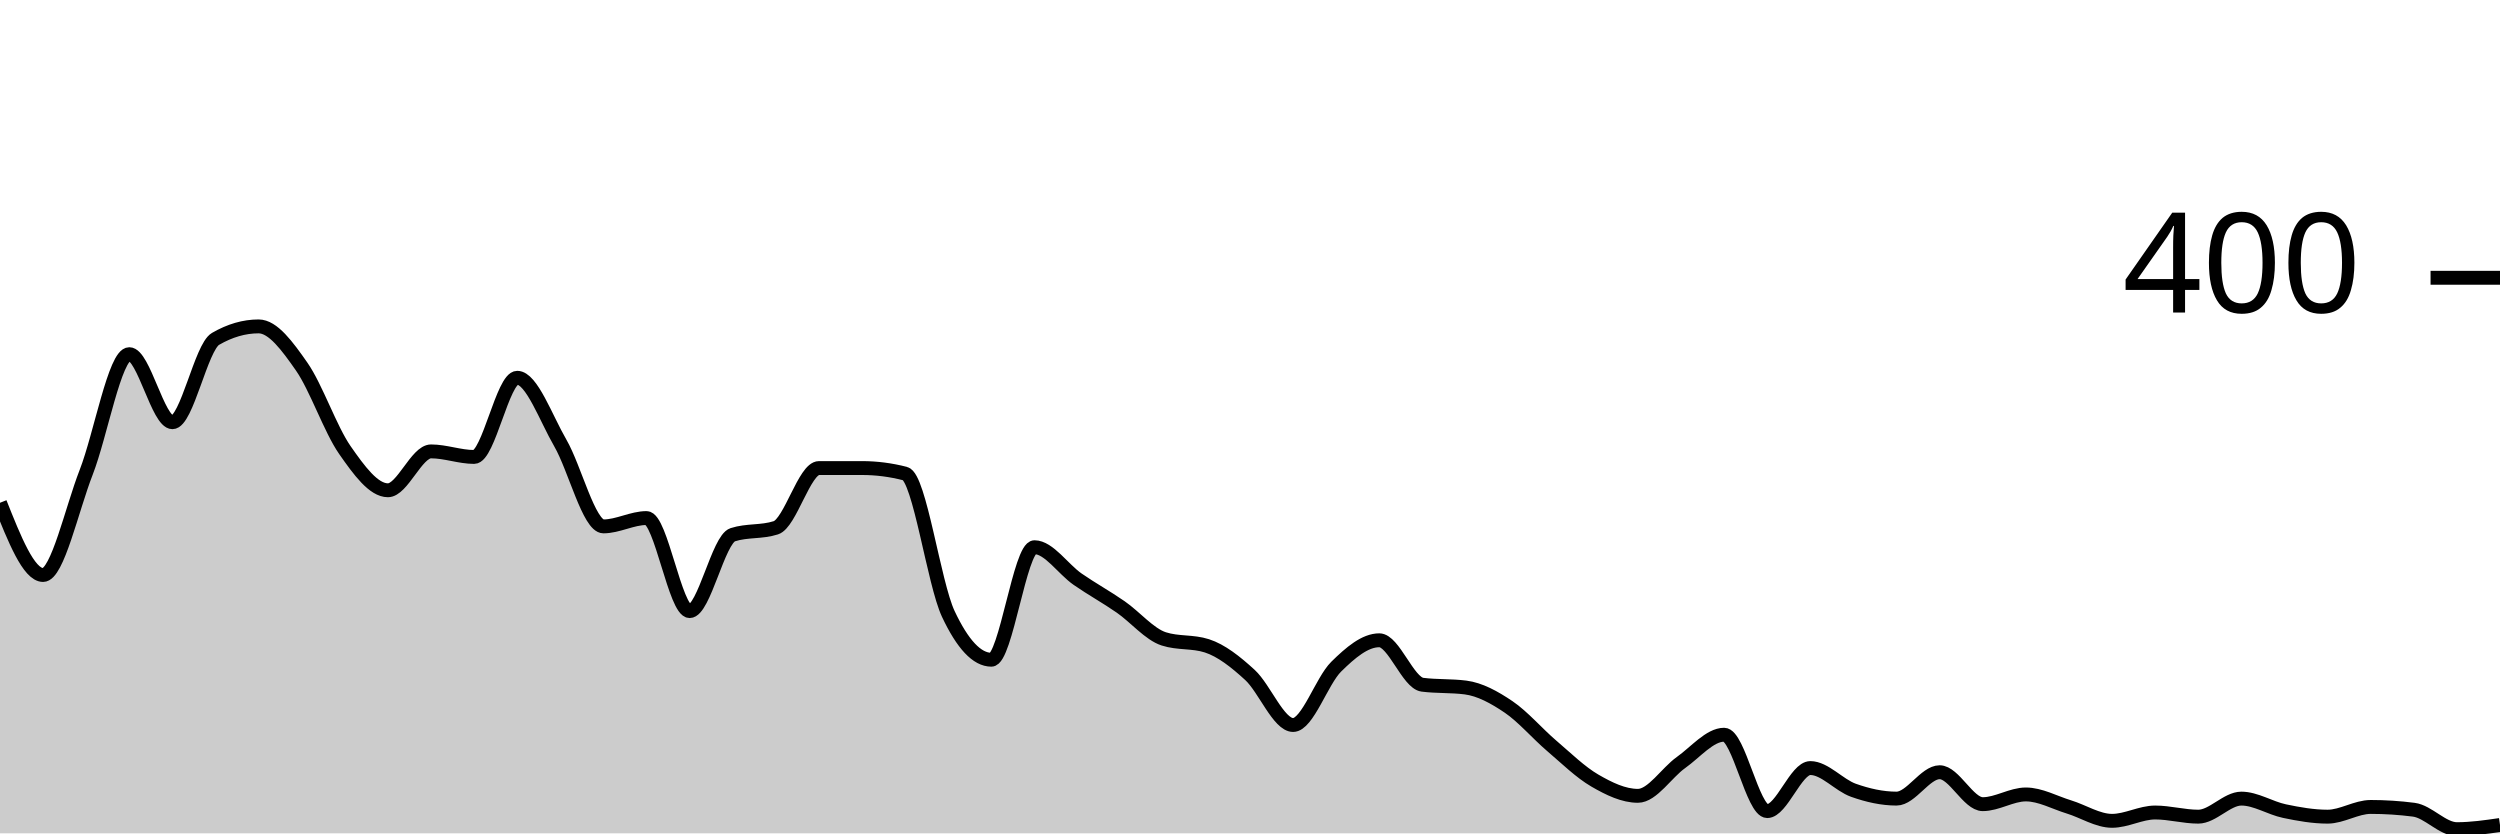
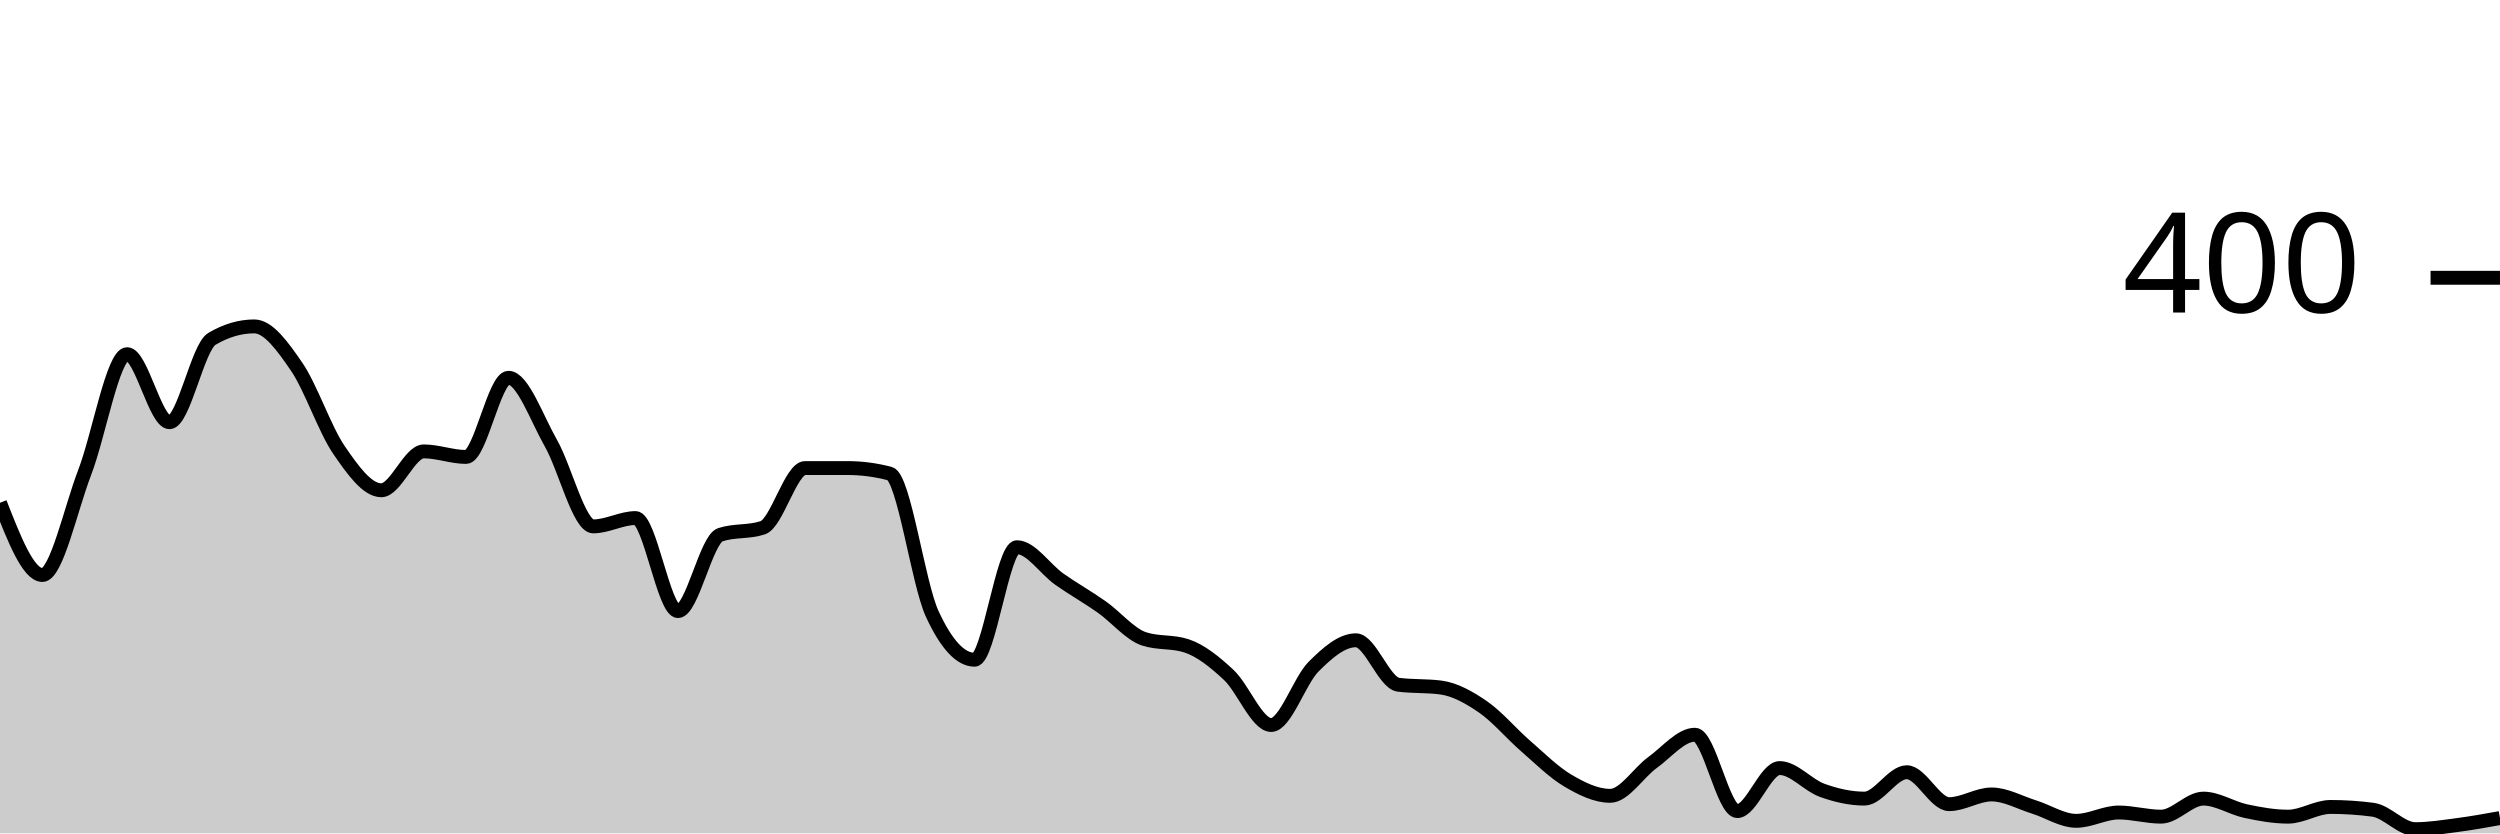
<svg xmlns="http://www.w3.org/2000/svg" viewBox="0 0 180 60">
  <g transform="translate(0,20)">
-     <path class="area" fill="rgba(0, 0, 0, 0.2)" d="M0,16.2C1.034,18.8,2.069,21.4,3.103,21.4C4.138,21.4,5.172,16.65,6.207,14C7.241,11.35,8.276,5.5,9.31,5.5C10.345,5.5,11.379,10.4,12.414,10.4C13.448,10.4,14.483,5,15.517,4.4C16.552,3.8,17.586,3.5,18.621,3.5C19.655,3.5,20.69,4.917,21.724,6.4C22.759,7.883,23.793,10.917,24.828,12.4C25.862,13.883,26.897,15.3,27.931,15.3C28.966,15.3,30,12.5,31.034,12.5C32.069,12.5,33.103,12.9,34.138,12.9C35.172,12.9,36.207,7.2,37.241,7.2C38.276,7.2,39.31,10.117,40.345,11.9C41.379,13.683,42.414,17.9,43.448,17.9C44.483,17.9,45.517,17.3,46.552,17.3C47.586,17.3,48.621,24,49.655,24C50.69,24,51.724,18.833,52.759,18.5C53.793,18.167,54.828,18.333,55.862,18C56.897,17.667,57.931,13.7,58.966,13.7C60,13.7,61.034,13.7,62.069,13.7C63.103,13.7,64.138,13.833,65.172,14.1C66.207,14.367,67.241,22,68.276,24.2C69.31,26.4,70.345,27.5,71.379,27.5C72.414,27.5,73.448,19.4,74.483,19.4C75.517,19.4,76.552,20.983,77.586,21.7C78.621,22.417,79.655,22.983,80.69,23.7C81.724,24.417,82.759,25.667,83.793,26C84.828,26.333,85.862,26.167,86.897,26.5C87.931,26.833,88.966,27.65,90,28.6C91.034,29.55,92.069,32.2,93.103,32.2C94.138,32.2,95.172,29.017,96.207,28C97.241,26.983,98.276,26.1,99.31,26.1C100.345,26.1,101.379,29.167,102.414,29.3C103.448,29.433,104.483,29.367,105.517,29.5C106.552,29.633,107.586,30.2,108.621,30.9C109.655,31.6,110.69,32.817,111.724,33.7C112.759,34.583,113.793,35.6,114.828,36.2C115.862,36.8,116.897,37.3,117.931,37.3C118.966,37.3,120,35.633,121.034,34.9C122.069,34.167,123.103,32.9,124.138,32.9C125.172,32.9,126.207,38.4,127.241,38.4C128.276,38.4,129.31,35.3,130.345,35.3C131.379,35.3,132.414,36.533,133.448,36.9C134.483,37.267,135.517,37.5,136.552,37.5C137.586,37.5,138.621,35.6,139.655,35.6C140.69,35.6,141.724,37.9,142.759,37.9C143.793,37.9,144.828,37.2,145.862,37.2C146.897,37.2,147.931,37.783,148.966,38.1C150,38.417,151.034,39.1,152.069,39.1C153.103,39.1,154.138,38.5,155.172,38.5C156.207,38.5,157.241,38.8,158.276,38.8C159.31,38.8,160.345,37.5,161.379,37.5C162.414,37.5,163.448,38.183,164.483,38.4C165.517,38.617,166.552,38.8,167.586,38.8C168.621,38.8,169.655,38.1,170.69,38.1C171.724,38.1,172.759,38.167,173.793,38.3C174.828,38.433,175.862,39.7,176.897,39.7C177.931,39.7,178.966,39.55,180,39.4L180,40C178.966,40,177.931,40,176.897,40C175.862,40,174.828,40,173.793,40C172.759,40,171.724,40,170.69,40C169.655,40,168.621,40,167.586,40C166.552,40,165.517,40,164.483,40C163.448,40,162.414,40,161.379,40C160.345,40,159.31,40,158.276,40C157.241,40,156.207,40,155.172,40C154.138,40,153.103,40,152.069,40C151.034,40,150,40,148.966,40C147.931,40,146.897,40,145.862,40C144.828,40,143.793,40,142.759,40C141.724,40,140.69,40,139.655,40C138.621,40,137.586,40,136.552,40C135.517,40,134.483,40,133.448,40C132.414,40,131.379,40,130.345,40C129.31,40,128.276,40,127.241,40C126.207,40,125.172,40,124.138,40C123.103,40,122.069,40,121.034,40C120,40,118.966,40,117.931,40C116.897,40,115.862,40,114.828,40C113.793,40,112.759,40,111.724,40C110.69,40,109.655,40,108.621,40C107.586,40,106.552,40,105.517,40C104.483,40,103.448,40,102.414,40C101.379,40,100.345,40,99.31,40C98.276,40,97.241,40,96.207,40C95.172,40,94.138,40,93.103,40C92.069,40,91.034,40,90,40C88.966,40,87.931,40,86.897,40C85.862,40,84.828,40,83.793,40C82.759,40,81.724,40,80.69,40C79.655,40,78.621,40,77.586,40C76.552,40,75.517,40,74.483,40C73.448,40,72.414,40,71.379,40C70.345,40,69.31,40,68.276,40C67.241,40,66.207,40,65.172,40C64.138,40,63.103,40,62.069,40C61.034,40,60,40,58.966,40C57.931,40,56.897,40,55.862,40C54.828,40,53.793,40,52.759,40C51.724,40,50.69,40,49.655,40C48.621,40,47.586,40,46.552,40C45.517,40,44.483,40,43.448,40C42.414,40,41.379,40,40.345,40C39.31,40,38.276,40,37.241,40C36.207,40,35.172,40,34.138,40C33.103,40,32.069,40,31.034,40C30,40,28.966,40,27.931,40C26.897,40,25.862,40,24.828,40C23.793,40,22.759,40,21.724,40C20.69,40,19.655,40,18.621,40C17.586,40,16.552,40,15.517,40C14.483,40,13.448,40,12.414,40C11.379,40,10.345,40,9.31,40C8.276,40,7.241,40,6.207,40C5.172,40,4.138,40,3.103,40C2.069,40,1.034,40,0,40Z" />
-     <path class="line" stroke="black" fill="none" d="M0,16.2C1.034,18.8,2.069,21.4,3.103,21.4C4.138,21.4,5.172,16.65,6.207,14C7.241,11.35,8.276,5.5,9.31,5.5C10.345,5.5,11.379,10.4,12.414,10.4C13.448,10.4,14.483,5,15.517,4.4C16.552,3.8,17.586,3.5,18.621,3.5C19.655,3.5,20.69,4.917,21.724,6.4C22.759,7.883,23.793,10.917,24.828,12.4C25.862,13.883,26.897,15.3,27.931,15.3C28.966,15.3,30,12.5,31.034,12.5C32.069,12.5,33.103,12.9,34.138,12.9C35.172,12.9,36.207,7.2,37.241,7.2C38.276,7.2,39.31,10.117,40.345,11.9C41.379,13.683,42.414,17.9,43.448,17.9C44.483,17.9,45.517,17.3,46.552,17.3C47.586,17.3,48.621,24,49.655,24C50.69,24,51.724,18.833,52.759,18.5C53.793,18.167,54.828,18.333,55.862,18C56.897,17.667,57.931,13.7,58.966,13.7C60,13.7,61.034,13.7,62.069,13.7C63.103,13.7,64.138,13.833,65.172,14.1C66.207,14.367,67.241,22,68.276,24.2C69.31,26.4,70.345,27.5,71.379,27.5C72.414,27.5,73.448,19.4,74.483,19.4C75.517,19.4,76.552,20.983,77.586,21.7C78.621,22.417,79.655,22.983,80.69,23.7C81.724,24.417,82.759,25.667,83.793,26C84.828,26.333,85.862,26.167,86.897,26.5C87.931,26.833,88.966,27.65,90,28.6C91.034,29.55,92.069,32.2,93.103,32.2C94.138,32.2,95.172,29.017,96.207,28C97.241,26.983,98.276,26.1,99.31,26.1C100.345,26.1,101.379,29.167,102.414,29.3C103.448,29.433,104.483,29.367,105.517,29.5C106.552,29.633,107.586,30.2,108.621,30.9C109.655,31.6,110.69,32.817,111.724,33.7C112.759,34.583,113.793,35.6,114.828,36.2C115.862,36.8,116.897,37.3,117.931,37.3C118.966,37.3,120,35.633,121.034,34.9C122.069,34.167,123.103,32.9,124.138,32.9C125.172,32.9,126.207,38.4,127.241,38.4C128.276,38.4,129.31,35.3,130.345,35.3C131.379,35.3,132.414,36.533,133.448,36.9C134.483,37.267,135.517,37.5,136.552,37.5C137.586,37.5,138.621,35.6,139.655,35.6C140.69,35.6,141.724,37.9,142.759,37.9C143.793,37.9,144.828,37.2,145.862,37.2C146.897,37.2,147.931,37.783,148.966,38.1C150,38.417,151.034,39.1,152.069,39.1C153.103,39.1,154.138,38.5,155.172,38.5C156.207,38.5,157.241,38.8,158.276,38.8C159.31,38.8,160.345,37.5,161.379,37.5C162.414,37.5,163.448,38.183,164.483,38.4C165.517,38.617,166.552,38.8,167.586,38.8C168.621,38.8,169.655,38.1,170.69,38.1C171.724,38.1,172.759,38.167,173.793,38.3C174.828,38.433,175.862,39.7,176.897,39.7C177.931,39.7,178.966,39.55,180,39.4" />
+     <path class="area" fill="rgba(0, 0, 0, 0.2)" d="M0,16.2C1.017,18.8,2.034,21.4,3.051,21.4C4.068,21.4,5.085,16.65,6.102,14C7.119,11.35,8.136,5.5,9.153,5.5C10.169,5.5,11.186,10.4,12.203,10.4C13.22,10.4,14.237,5,15.254,4.4C16.271,3.8,17.288,3.5,18.305,3.5C19.322,3.5,20.339,4.917,21.356,6.4C22.373,7.883,23.39,10.917,24.407,12.4C25.424,13.883,26.441,15.3,27.458,15.3C28.475,15.3,29.492,12.5,30.508,12.5C31.525,12.5,32.542,12.9,33.559,12.9C34.576,12.9,35.593,7.2,36.61,7.2C37.627,7.2,38.644,10.117,39.661,11.9C40.678,13.683,41.695,17.9,42.712,17.9C43.729,17.9,44.746,17.3,45.763,17.3C46.78,17.3,47.797,24,48.814,24C49.831,24,50.847,18.833,51.864,18.5C52.881,18.167,53.898,18.333,54.915,18C55.932,17.667,56.949,13.7,57.966,13.7C58.983,13.7,60,13.7,61.017,13.7C62.034,13.7,63.051,13.833,64.068,14.1C65.085,14.367,66.102,22,67.119,24.2C68.136,26.4,69.153,27.5,70.169,27.5C71.186,27.5,72.203,19.4,73.22,19.4C74.237,19.4,75.254,20.983,76.271,21.7C77.288,22.417,78.305,22.983,79.322,23.7C80.339,24.417,81.356,25.667,82.373,26C83.39,26.333,84.407,26.167,85.424,26.5C86.441,26.833,87.458,27.65,88.475,28.6C89.492,29.55,90.508,32.2,91.525,32.2C92.542,32.2,93.559,29.017,94.576,28C95.593,26.983,96.61,26.1,97.627,26.1C98.644,26.1,99.661,29.167,100.678,29.3C101.695,29.433,102.712,29.367,103.729,29.5C104.746,29.633,105.763,30.2,106.78,30.9C107.797,31.6,108.814,32.817,109.831,33.7C110.847,34.583,111.864,35.6,112.881,36.2C113.898,36.8,114.915,37.3,115.932,37.3C116.949,37.3,117.966,35.633,118.983,34.9C120,34.167,121.017,32.9,122.034,32.9C123.051,32.9,124.068,38.4,125.085,38.4C126.102,38.4,127.119,35.3,128.136,35.3C129.153,35.3,130.169,36.533,131.186,36.9C132.203,37.267,133.22,37.5,134.237,37.5C135.254,37.5,136.271,35.6,137.288,35.6C138.305,35.6,139.322,37.9,140.339,37.9C141.356,37.9,142.373,37.2,143.39,37.2C144.407,37.2,145.424,37.783,146.441,38.1C147.458,38.417,148.475,39.1,149.492,39.1C150.508,39.1,151.525,38.5,152.542,38.5C153.559,38.5,154.576,38.8,155.593,38.8C156.61,38.8,157.627,37.5,158.644,37.5C159.661,37.5,160.678,38.183,161.695,38.4C162.712,38.617,163.729,38.8,164.746,38.8C165.763,38.8,166.78,38.1,167.797,38.1C168.814,38.1,169.831,38.167,170.847,38.3C171.864,38.433,172.881,39.7,173.898,39.7C174.915,39.7,175.932,39.533,176.949,39.4C177.966,39.267,178.983,39.083,180,38.9L180,40C178.983,40,177.966,40,176.949,40C175.932,40,174.915,40,173.898,40C172.881,40,171.864,40,170.847,40C169.831,40,168.814,40,167.797,40C166.78,40,165.763,40,164.746,40C163.729,40,162.712,40,161.695,40C160.678,40,159.661,40,158.644,40C157.627,40,156.61,40,155.593,40C154.576,40,153.559,40,152.542,40C151.525,40,150.508,40,149.492,40C148.475,40,147.458,40,146.441,40C145.424,40,144.407,40,143.39,40C142.373,40,141.356,40,140.339,40C139.322,40,138.305,40,137.288,40C136.271,40,135.254,40,134.237,40C133.22,40,132.203,40,131.186,40C130.169,40,129.153,40,128.136,40C127.119,40,126.102,40,125.085,40C124.068,40,123.051,40,122.034,40C121.017,40,120,40,118.983,40C117.966,40,116.949,40,115.932,40C114.915,40,113.898,40,112.881,40C111.864,40,110.847,40,109.831,40C108.814,40,107.797,40,106.78,40C105.763,40,104.746,40,103.729,40C102.712,40,101.695,40,100.678,40C99.661,40,98.644,40,97.627,40C96.61,40,95.593,40,94.576,40C93.559,40,92.542,40,91.525,40C90.508,40,89.492,40,88.475,40C87.458,40,86.441,40,85.424,40C84.407,40,83.39,40,82.373,40C81.356,40,80.339,40,79.322,40C78.305,40,77.288,40,76.271,40C75.254,40,74.237,40,73.22,40C72.203,40,71.186,40,70.169,40C69.153,40,68.136,40,67.119,40C66.102,40,65.085,40,64.068,40C63.051,40,62.034,40,61.017,40C60,40,58.983,40,57.966,40C56.949,40,55.932,40,54.915,40C53.898,40,52.881,40,51.864,40C50.847,40,49.831,40,48.814,40C47.797,40,46.78,40,45.763,40C44.746,40,43.729,40,42.712,40C41.695,40,40.678,40,39.661,40C38.644,40,37.627,40,36.61,40C35.593,40,34.576,40,33.559,40C32.542,40,31.525,40,30.508,40C29.492,40,28.475,40,27.458,40C26.441,40,25.424,40,24.407,40C23.39,40,22.373,40,21.356,40C20.339,40,19.322,40,18.305,40C17.288,40,16.271,40,15.254,40C14.237,40,13.22,40,12.203,40C11.186,40,10.169,40,9.153,40C8.136,40,7.119,40,6.102,40C5.085,40,4.068,40,3.051,40C2.034,40,1.017,40,0,40Z" />
+     <path class="line" stroke="black" fill="none" d="M0,16.2C1.017,18.8,2.034,21.4,3.051,21.4C4.068,21.4,5.085,16.65,6.102,14C7.119,11.35,8.136,5.5,9.153,5.5C10.169,5.5,11.186,10.4,12.203,10.4C13.22,10.4,14.237,5,15.254,4.4C16.271,3.8,17.288,3.5,18.305,3.5C19.322,3.5,20.339,4.917,21.356,6.4C22.373,7.883,23.39,10.917,24.407,12.4C25.424,13.883,26.441,15.3,27.458,15.3C28.475,15.3,29.492,12.5,30.508,12.5C31.525,12.5,32.542,12.9,33.559,12.9C34.576,12.9,35.593,7.2,36.61,7.2C37.627,7.2,38.644,10.117,39.661,11.9C40.678,13.683,41.695,17.9,42.712,17.9C43.729,17.9,44.746,17.3,45.763,17.3C46.78,17.3,47.797,24,48.814,24C49.831,24,50.847,18.833,51.864,18.5C52.881,18.167,53.898,18.333,54.915,18C55.932,17.667,56.949,13.7,57.966,13.7C58.983,13.7,60,13.7,61.017,13.7C62.034,13.7,63.051,13.833,64.068,14.1C65.085,14.367,66.102,22,67.119,24.2C68.136,26.4,69.153,27.5,70.169,27.5C71.186,27.5,72.203,19.4,73.22,19.4C74.237,19.4,75.254,20.983,76.271,21.7C77.288,22.417,78.305,22.983,79.322,23.7C80.339,24.417,81.356,25.667,82.373,26C83.39,26.333,84.407,26.167,85.424,26.5C86.441,26.833,87.458,27.65,88.475,28.6C89.492,29.55,90.508,32.2,91.525,32.2C92.542,32.2,93.559,29.017,94.576,28C95.593,26.983,96.61,26.1,97.627,26.1C98.644,26.1,99.661,29.167,100.678,29.3C101.695,29.433,102.712,29.367,103.729,29.5C104.746,29.633,105.763,30.2,106.78,30.9C107.797,31.6,108.814,32.817,109.831,33.7C110.847,34.583,111.864,35.6,112.881,36.2C113.898,36.8,114.915,37.3,115.932,37.3C116.949,37.3,117.966,35.633,118.983,34.9C120,34.167,121.017,32.9,122.034,32.9C123.051,32.9,124.068,38.4,125.085,38.4C126.102,38.4,127.119,35.3,128.136,35.3C129.153,35.3,130.169,36.533,131.186,36.9C132.203,37.267,133.22,37.5,134.237,37.5C135.254,37.5,136.271,35.6,137.288,35.6C138.305,35.6,139.322,37.9,140.339,37.9C141.356,37.9,142.373,37.2,143.39,37.2C144.407,37.2,145.424,37.783,146.441,38.1C147.458,38.417,148.475,39.1,149.492,39.1C150.508,39.1,151.525,38.5,152.542,38.5C153.559,38.5,154.576,38.8,155.593,38.8C156.61,38.8,157.627,37.5,158.644,37.5C159.661,37.5,160.678,38.183,161.695,38.4C162.712,38.617,163.729,38.8,164.746,38.8C165.763,38.8,166.78,38.1,167.797,38.1C168.814,38.1,169.831,38.167,170.847,38.3C171.864,38.433,172.881,39.7,173.898,39.7C174.915,39.7,175.932,39.533,176.949,39.4C177.966,39.267,178.983,39.083,180,38.9" />
    <path class="axis-ceiling" stroke-width="1" stroke="black" fill="none" d="M175,0L180,0" />
    <text class="axis-ceiling-label" font-family="sans-serif" text-anchor="end" font-size="10px" x="170" y="2.5">400</text>
  </g>
</svg>
